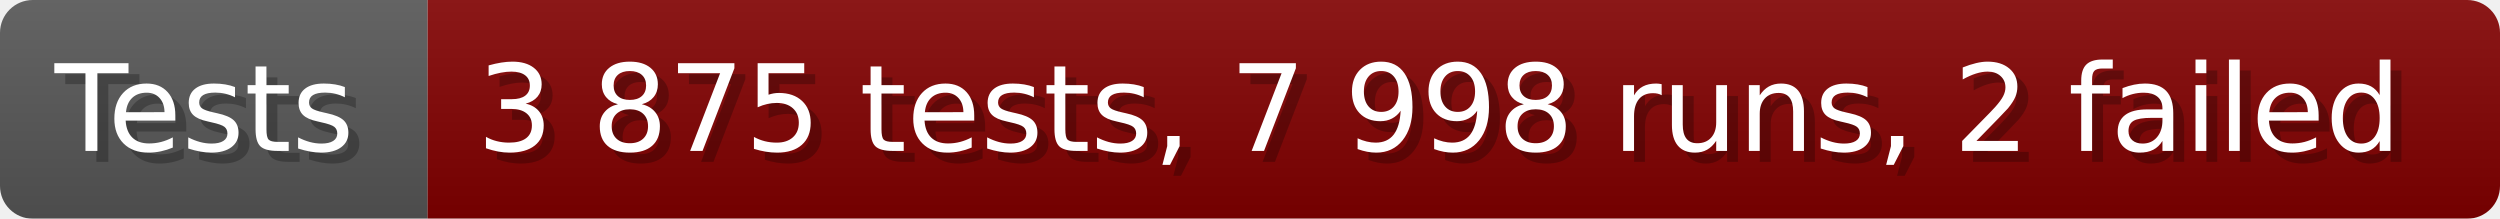
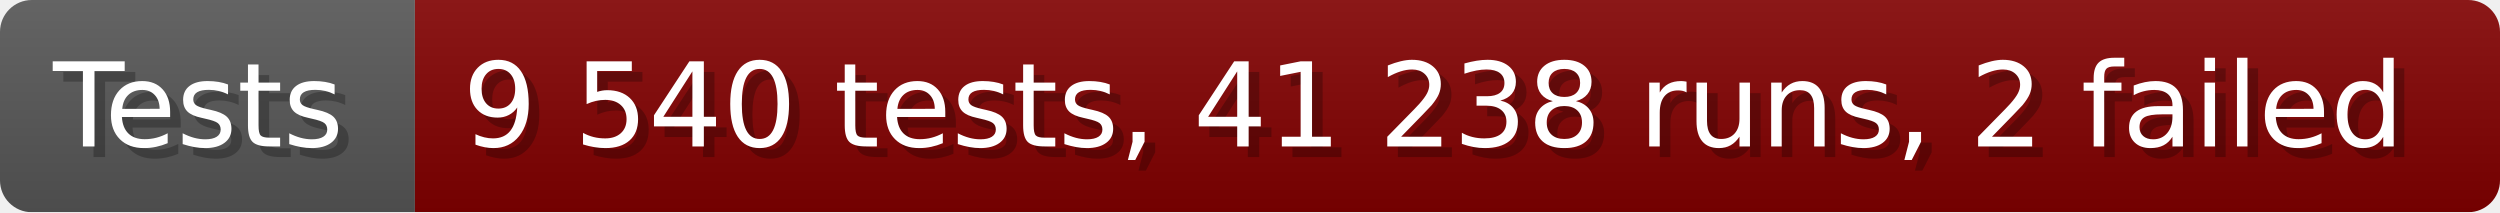
- <svg xmlns="http://www.w3.org/2000/svg" width="228.6" height="20" viewBox="0 0 2286 200" role="img" aria-label="Tests: 3 875 tests, 7 998 runs, 2 failed">
+ <svg xmlns="http://www.w3.org/2000/svg" width="235.6" height="20" viewBox="0 0 2356 200" role="img" aria-label="Tests: 9 540 tests, 41 238 runs, 2 failed">
  <linearGradient id="a" x2="0" y2="100%">
    <stop offset="0" stop-opacity=".1" stop-color="#EEE" />
    <stop offset="1" stop-opacity=".1" />
  </linearGradient>
  <mask id="m">
-     <rect width="2286" height="200" rx="30" fill="#FFF" />
+     <rect width="2356" height="200" rx="30" fill="#FFF" />
  </mask>
  <g mask="url(#m)">
    <rect width="391" height="200" fill="#555" />
-     <rect width="1895" height="200" fill="#800000" x="391" />
-     <rect width="2286" height="200" fill="url(#a)" />
+     <rect width="1965" height="200" fill="#800000" x="391" />
+     <rect width="2356" height="200" fill="url(#a)" />
  </g>
  <g aria-hidden="true" fill="#fff" text-anchor="start" font-family="Verdana,DejaVu Sans,sans-serif" font-size="110">
    <text x="60" y="148" textLength="291" fill="#000" opacity="0.25">Tests</text>
    <text x="50" y="138" textLength="291">Tests</text>
-     <text x="446" y="148" textLength="1795" fill="#000" opacity="0.25">3 875 tests, 7 998 runs, 2 failed</text>
-     <text x="436" y="138" textLength="1795">3 875 tests, 7 998 runs, 2 failed</text>
+     <text x="446" y="148" textLength="1865" fill="#000" opacity="0.25">9 540 tests, 41 238 runs, 2 failed</text>
+     <text x="436" y="138" textLength="1865">9 540 tests, 41 238 runs, 2 failed</text>
  </g>
</svg>
